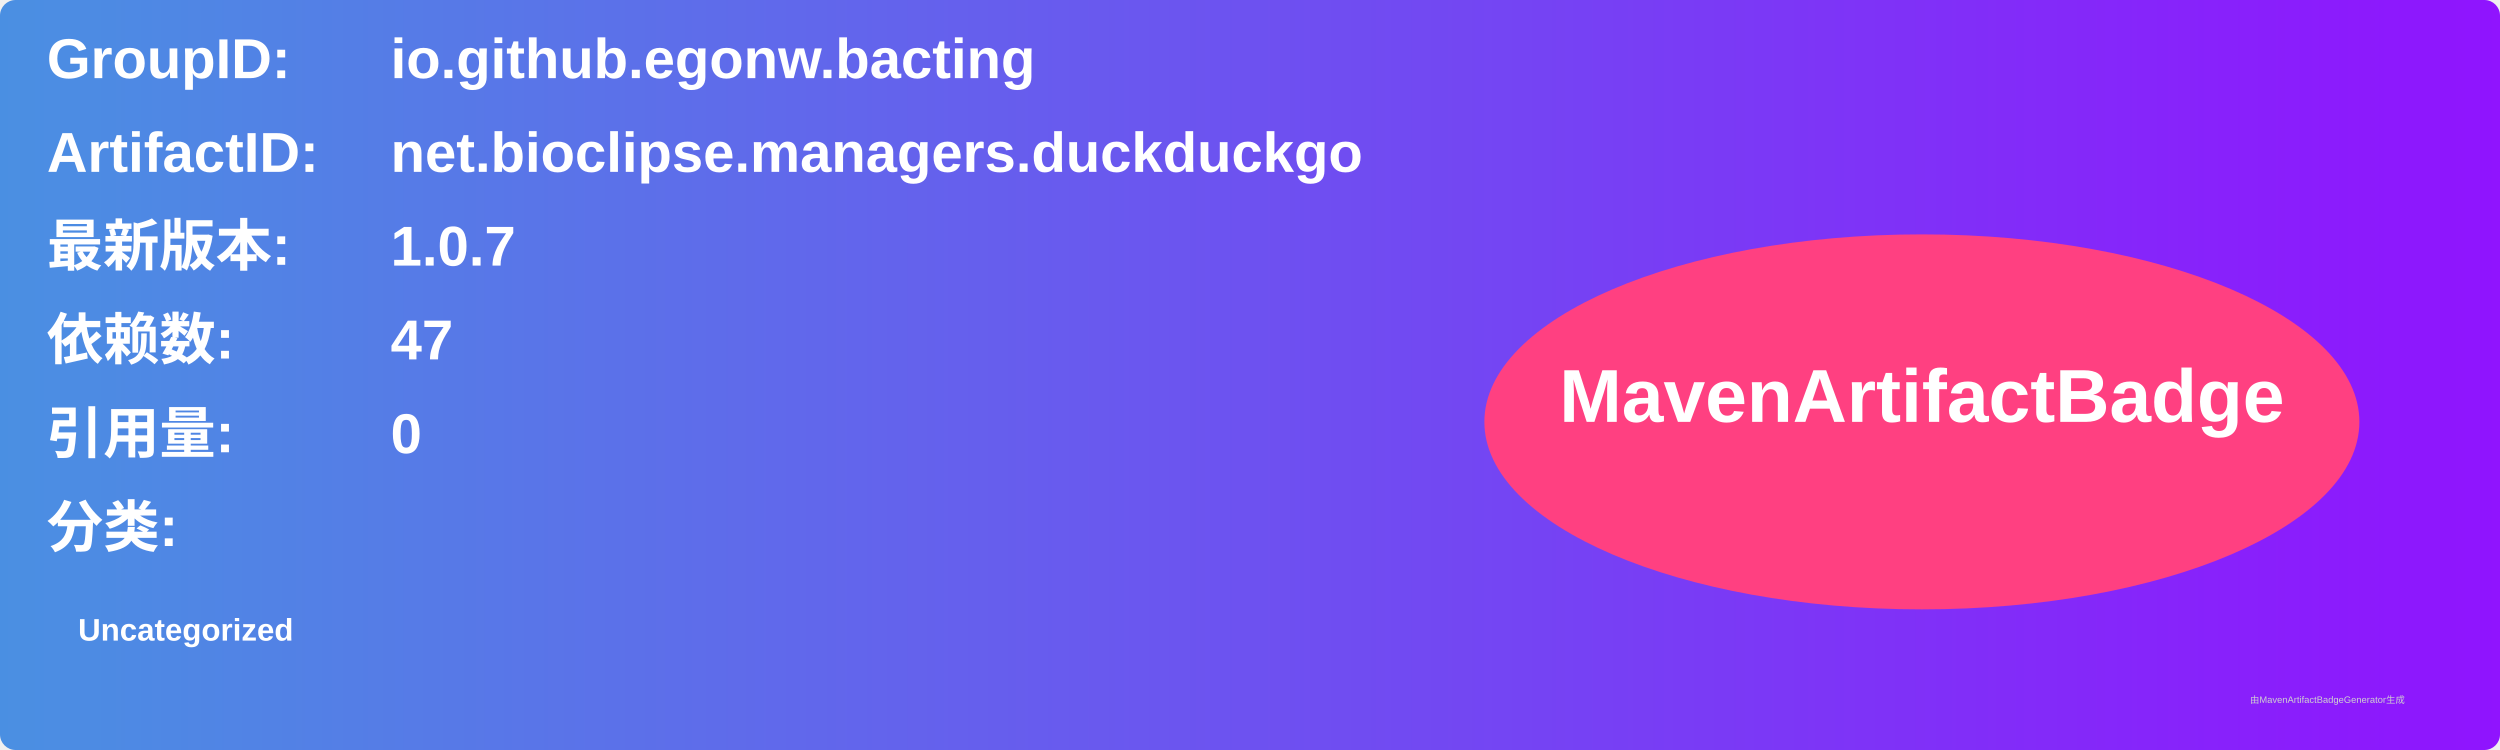
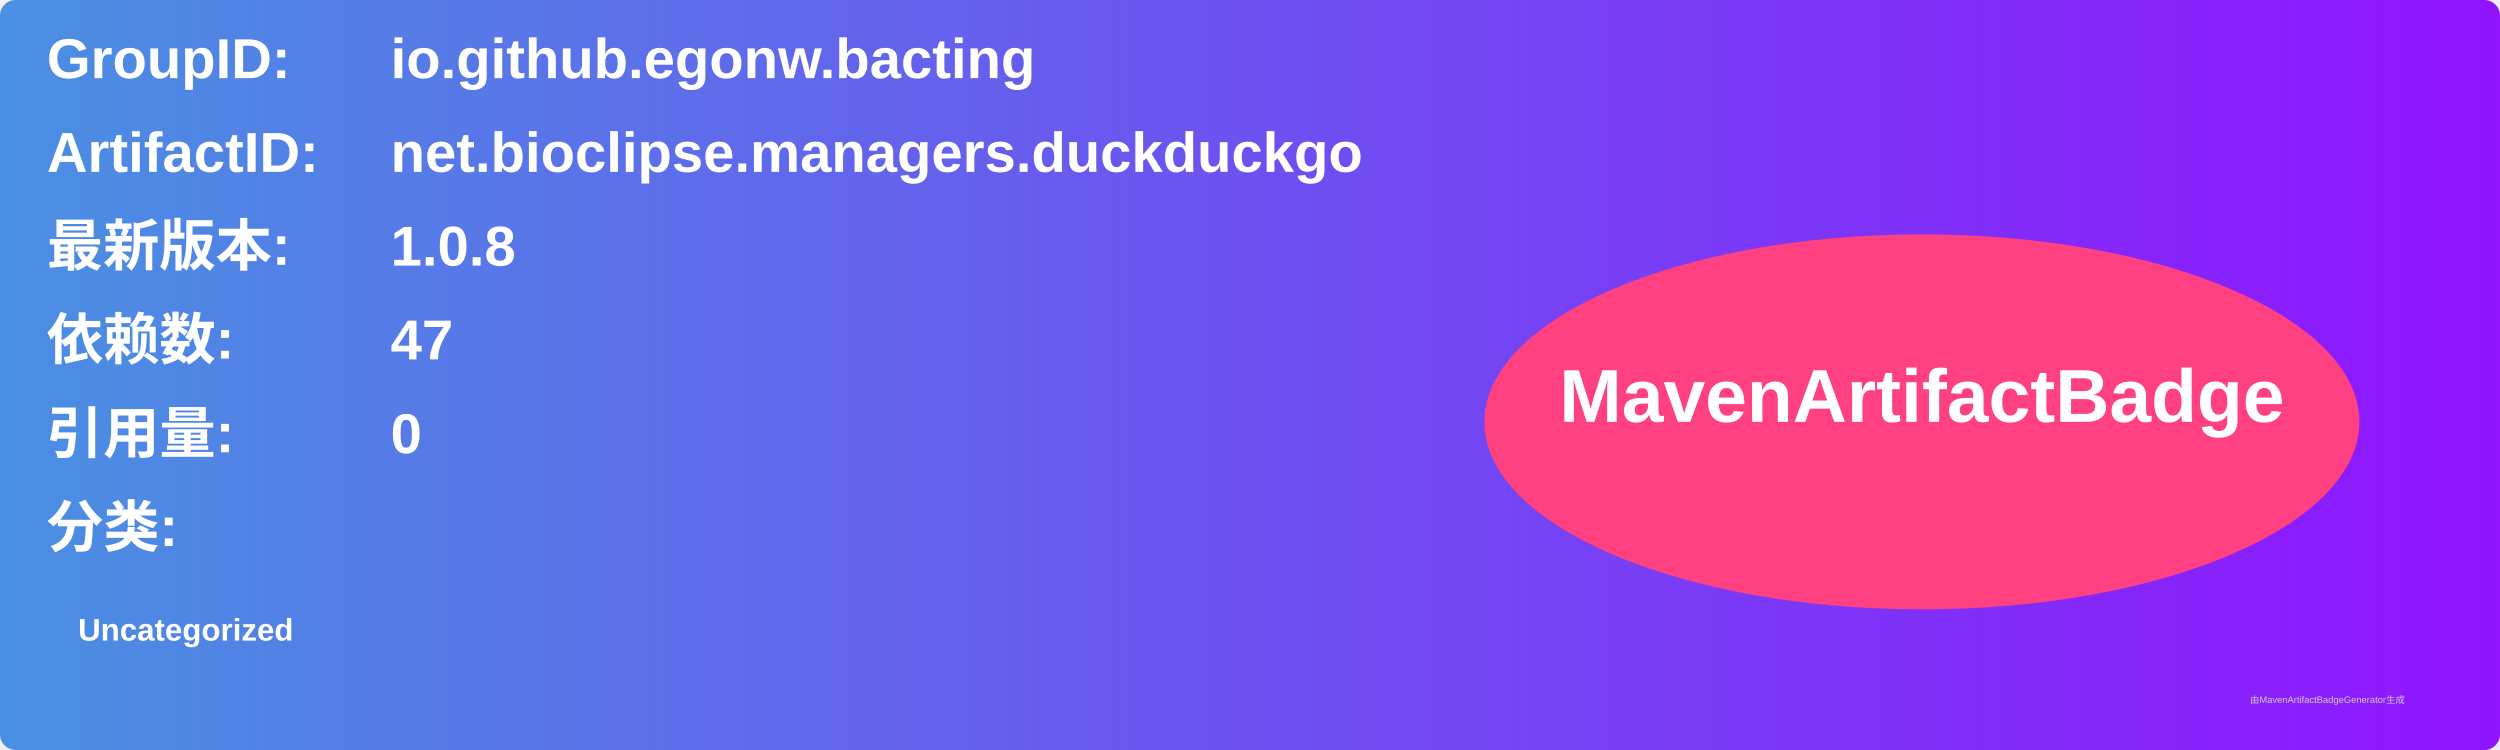
<svg xmlns="http://www.w3.org/2000/svg" width="800" height="240" viewBox="0 0 800 240">
  <linearGradient id="grad" x1="0%" y1="0%" x2="100%" y2="0%">
    <stop offset="0%" stop-color="#4a90e2" />
    <stop offset="100%" stop-color="#9013fe" />
  </linearGradient>
  <rect width="100%" height="100%" rx="5" ry="5" fill="url(#grad)" />
  <g transform="translate(15, 15)">
    <text x="0" y="10" font-family="Arial" font-size="18" fill="white" font-weight="bold" width="260">GroupID:</text>
    <text x="110" y="10" font-family="Arial" font-size="18" fill="white" font-weight="bold" width="460">io.github.egonw.bacting</text>
    <text x="0" y="40" font-family="Arial" font-size="18" fill="white" font-weight="bold" width="260">ArtifactID:</text>
    <text x="110" y="40" font-family="Arial" font-size="18" fill="white" font-weight="bold" width="460">net.bioclipse.managers.duckduckgo</text>
    <text x="0" y="70" font-family="Arial" font-size="18" fill="white" font-weight="bold">最新版本:</text>
    <text x="110" y="70" font-family="Arial" font-size="18" fill="white" font-weight="bold">
-       <tspan font-weight="bold">1.0.7</tspan>
+       <tspan font-weight="bold">1.0.8</tspan>
    </text>
    <text x="0" y="100" font-family="Arial" font-size="18" fill="white" font-weight="bold">依赖数: </text>
    <text x="110" y="100" font-family="Arial" font-size="18" fill="white">
      <tspan font-weight="bold">47</tspan>
    </text>
    <text x="0" y="130" font-family="Arial" font-size="18" fill="white" font-weight="bold">引用量: </text>
    <text x="110" y="130" font-family="Arial" font-size="18" fill="white">
      <tspan font-weight="bold">0</tspan>
    </text>
    <text x="0" y="160" font-family="Arial" font-size="18" fill="white" font-weight="bold">分类:</text>
    <text x="10" y="190" font-family="Arial" font-size="10" fill="white">
      <tspan font-weight="bold">Uncategorized</tspan>
    </text>
    <ellipse cx="600" cy="120" rx="140" ry="60" fill="#ff4081" />
    <text x="600" y="120" text-anchor="middle" font-family="Arial" font-size="24" fill="white" font-weight="bold">MavenArtifactBadge</text>
  </g>
  <text x="720" y="225" font-family="Arial" font-size="3" fill="#d0d0d0">由MavenArtifactBadgeGenerator生成</text>
</svg>
